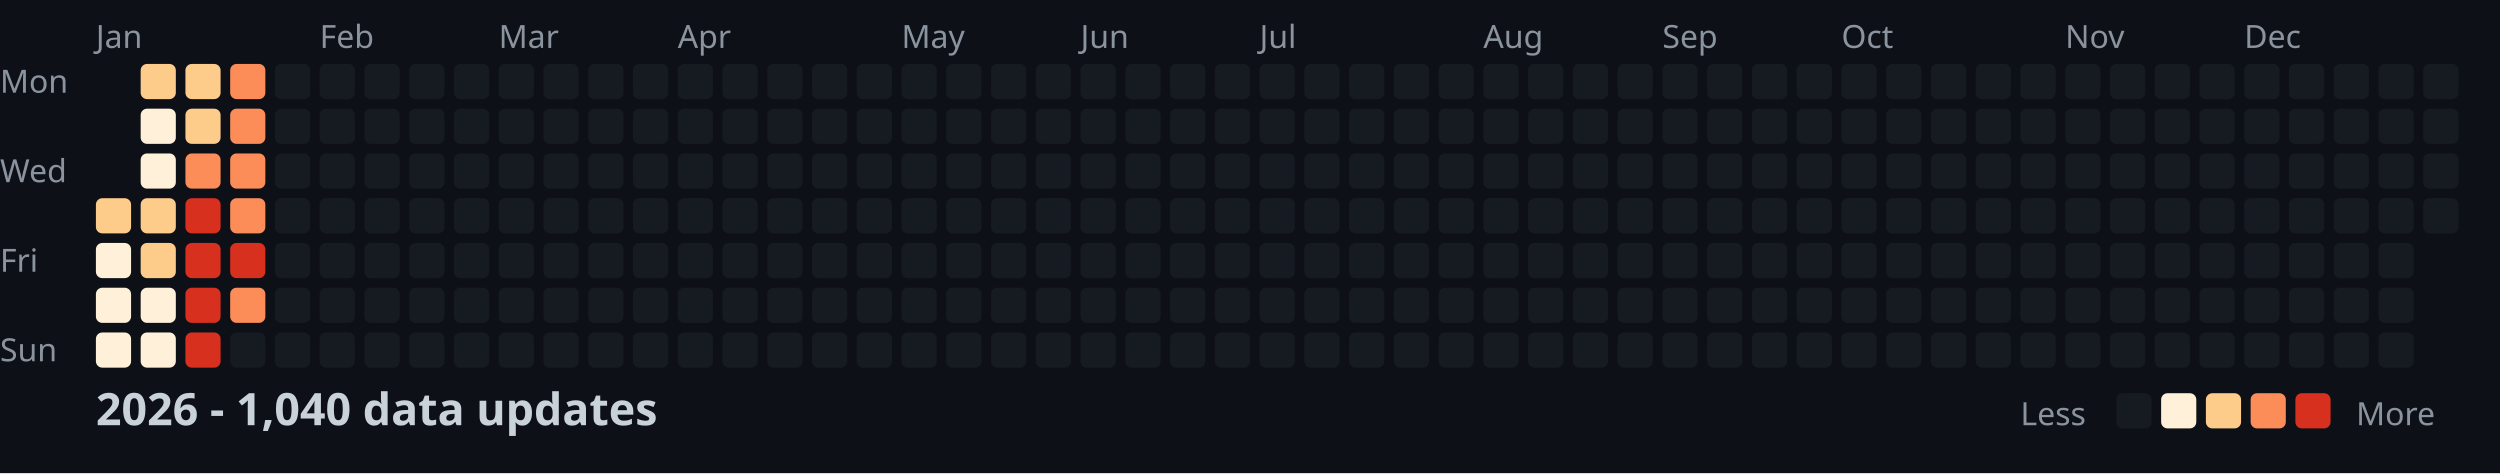
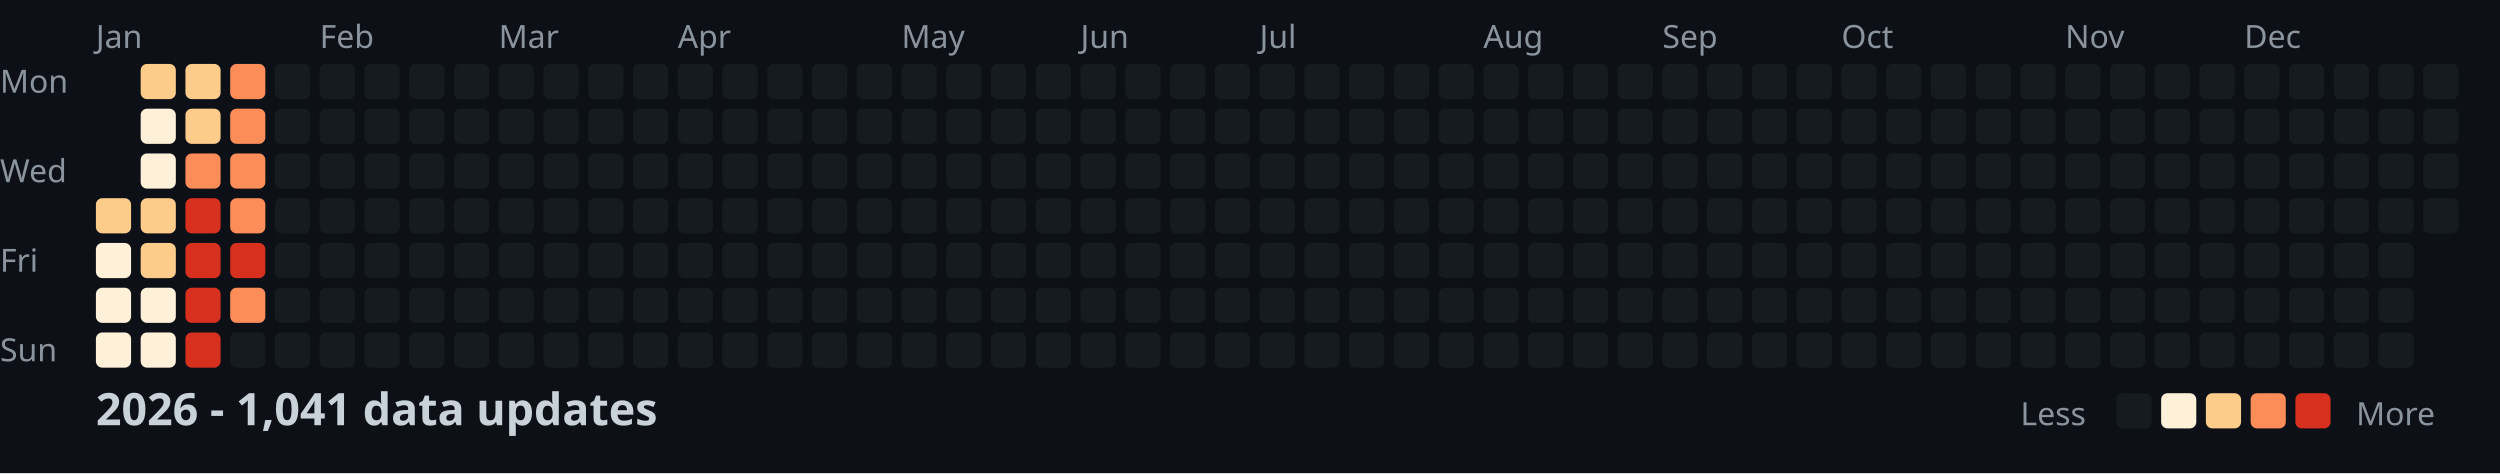
<svg xmlns="http://www.w3.org/2000/svg" width="782" height="148">
  <style>
    .month { font: 10px sans-serif; fill: #8b949e; }
    .day { font: 10px sans-serif; fill: #8b949e; }
    .title { font: bold 14px sans-serif; fill: #c9d1d9; }
    .legend { font: 10px sans-serif; fill: #8b949e; }
  </style>
  <rect width="100%" height="100%" fill="#0d1117" />
  <text x="0" y="29" class="day">Mon</text>
  <text x="0" y="57" class="day">Wed</text>
  <text x="0" y="85" class="day">Fri</text>
  <text x="0" y="113" class="day">Sun</text>
  <text x="30" y="15" class="month">Jan</text>
  <text x="100" y="15" class="month">Feb</text>
  <text x="156" y="15" class="month">Mar</text>
  <text x="212" y="15" class="month">Apr</text>
  <text x="282" y="15" class="month">May</text>
  <text x="338" y="15" class="month">Jun</text>
  <text x="394" y="15" class="month">Jul</text>
  <text x="464" y="15" class="month">Aug</text>
  <text x="520" y="15" class="month">Sep</text>
  <text x="576" y="15" class="month">Oct</text>
  <text x="646" y="15" class="month">Nov</text>
  <text x="702" y="15" class="month">Dec</text>
  <rect x="30" y="62" width="11" height="11" fill="#fdcc8a" rx="2" />
  <rect x="30" y="76" width="11" height="11" fill="#fef0d9" rx="2" />
  <rect x="30" y="90" width="11" height="11" fill="#fef0d9" rx="2" />
  <rect x="30" y="104" width="11" height="11" fill="#fef0d9" rx="2" />
  <rect x="44" y="20" width="11" height="11" fill="#fdcc8a" rx="2" />
  <rect x="44" y="34" width="11" height="11" fill="#fef0d9" rx="2" />
  <rect x="44" y="48" width="11" height="11" fill="#fef0d9" rx="2" />
  <rect x="44" y="62" width="11" height="11" fill="#fdcc8a" rx="2" />
  <rect x="44" y="76" width="11" height="11" fill="#fdcc8a" rx="2" />
  <rect x="44" y="90" width="11" height="11" fill="#fef0d9" rx="2" />
  <rect x="44" y="104" width="11" height="11" fill="#fef0d9" rx="2" />
  <rect x="58" y="20" width="11" height="11" fill="#fdcc8a" rx="2" />
  <rect x="58" y="34" width="11" height="11" fill="#fdcc8a" rx="2" />
  <rect x="58" y="48" width="11" height="11" fill="#fc8d59" rx="2" />
  <rect x="58" y="62" width="11" height="11" fill="#d7301f" rx="2" />
  <rect x="58" y="76" width="11" height="11" fill="#d7301f" rx="2" />
  <rect x="58" y="90" width="11" height="11" fill="#d7301f" rx="2" />
  <rect x="58" y="104" width="11" height="11" fill="#d7301f" rx="2" />
  <rect x="72" y="20" width="11" height="11" fill="#fc8d59" rx="2" />
  <rect x="72" y="34" width="11" height="11" fill="#fc8d59" rx="2" />
  <rect x="72" y="48" width="11" height="11" fill="#fc8d59" rx="2" />
  <rect x="72" y="62" width="11" height="11" fill="#fc8d59" rx="2" />
  <rect x="72" y="76" width="11" height="11" fill="#d7301f" rx="2" />
  <rect x="72" y="90" width="11" height="11" fill="#fc8d59" rx="2" />
  <rect x="72" y="104" width="11" height="11" fill="#161b22" rx="2" />
  <rect x="86" y="20" width="11" height="11" fill="#161b22" rx="2" />
  <rect x="86" y="34" width="11" height="11" fill="#161b22" rx="2" />
  <rect x="86" y="48" width="11" height="11" fill="#161b22" rx="2" />
  <rect x="86" y="62" width="11" height="11" fill="#161b22" rx="2" />
  <rect x="86" y="76" width="11" height="11" fill="#161b22" rx="2" />
  <rect x="86" y="90" width="11" height="11" fill="#161b22" rx="2" />
  <rect x="86" y="104" width="11" height="11" fill="#161b22" rx="2" />
  <rect x="100" y="20" width="11" height="11" fill="#161b22" rx="2" />
  <rect x="100" y="34" width="11" height="11" fill="#161b22" rx="2" />
  <rect x="100" y="48" width="11" height="11" fill="#161b22" rx="2" />
  <rect x="100" y="62" width="11" height="11" fill="#161b22" rx="2" />
  <rect x="100" y="76" width="11" height="11" fill="#161b22" rx="2" />
  <rect x="100" y="90" width="11" height="11" fill="#161b22" rx="2" />
  <rect x="100" y="104" width="11" height="11" fill="#161b22" rx="2" />
  <rect x="114" y="20" width="11" height="11" fill="#161b22" rx="2" />
  <rect x="114" y="34" width="11" height="11" fill="#161b22" rx="2" />
  <rect x="114" y="48" width="11" height="11" fill="#161b22" rx="2" />
  <rect x="114" y="62" width="11" height="11" fill="#161b22" rx="2" />
  <rect x="114" y="76" width="11" height="11" fill="#161b22" rx="2" />
  <rect x="114" y="90" width="11" height="11" fill="#161b22" rx="2" />
  <rect x="114" y="104" width="11" height="11" fill="#161b22" rx="2" />
  <rect x="128" y="20" width="11" height="11" fill="#161b22" rx="2" />
  <rect x="128" y="34" width="11" height="11" fill="#161b22" rx="2" />
  <rect x="128" y="48" width="11" height="11" fill="#161b22" rx="2" />
  <rect x="128" y="62" width="11" height="11" fill="#161b22" rx="2" />
  <rect x="128" y="76" width="11" height="11" fill="#161b22" rx="2" />
  <rect x="128" y="90" width="11" height="11" fill="#161b22" rx="2" />
  <rect x="128" y="104" width="11" height="11" fill="#161b22" rx="2" />
  <rect x="142" y="20" width="11" height="11" fill="#161b22" rx="2" />
  <rect x="142" y="34" width="11" height="11" fill="#161b22" rx="2" />
  <rect x="142" y="48" width="11" height="11" fill="#161b22" rx="2" />
  <rect x="142" y="62" width="11" height="11" fill="#161b22" rx="2" />
  <rect x="142" y="76" width="11" height="11" fill="#161b22" rx="2" />
  <rect x="142" y="90" width="11" height="11" fill="#161b22" rx="2" />
  <rect x="142" y="104" width="11" height="11" fill="#161b22" rx="2" />
  <rect x="156" y="20" width="11" height="11" fill="#161b22" rx="2" />
  <rect x="156" y="34" width="11" height="11" fill="#161b22" rx="2" />
  <rect x="156" y="48" width="11" height="11" fill="#161b22" rx="2" />
  <rect x="156" y="62" width="11" height="11" fill="#161b22" rx="2" />
  <rect x="156" y="76" width="11" height="11" fill="#161b22" rx="2" />
  <rect x="156" y="90" width="11" height="11" fill="#161b22" rx="2" />
  <rect x="156" y="104" width="11" height="11" fill="#161b22" rx="2" />
  <rect x="170" y="20" width="11" height="11" fill="#161b22" rx="2" />
  <rect x="170" y="34" width="11" height="11" fill="#161b22" rx="2" />
  <rect x="170" y="48" width="11" height="11" fill="#161b22" rx="2" />
  <rect x="170" y="62" width="11" height="11" fill="#161b22" rx="2" />
  <rect x="170" y="76" width="11" height="11" fill="#161b22" rx="2" />
  <rect x="170" y="90" width="11" height="11" fill="#161b22" rx="2" />
  <rect x="170" y="104" width="11" height="11" fill="#161b22" rx="2" />
  <rect x="184" y="20" width="11" height="11" fill="#161b22" rx="2" />
  <rect x="184" y="34" width="11" height="11" fill="#161b22" rx="2" />
  <rect x="184" y="48" width="11" height="11" fill="#161b22" rx="2" />
  <rect x="184" y="62" width="11" height="11" fill="#161b22" rx="2" />
  <rect x="184" y="76" width="11" height="11" fill="#161b22" rx="2" />
  <rect x="184" y="90" width="11" height="11" fill="#161b22" rx="2" />
  <rect x="184" y="104" width="11" height="11" fill="#161b22" rx="2" />
  <rect x="198" y="20" width="11" height="11" fill="#161b22" rx="2" />
  <rect x="198" y="34" width="11" height="11" fill="#161b22" rx="2" />
  <rect x="198" y="48" width="11" height="11" fill="#161b22" rx="2" />
  <rect x="198" y="62" width="11" height="11" fill="#161b22" rx="2" />
  <rect x="198" y="76" width="11" height="11" fill="#161b22" rx="2" />
  <rect x="198" y="90" width="11" height="11" fill="#161b22" rx="2" />
  <rect x="198" y="104" width="11" height="11" fill="#161b22" rx="2" />
  <rect x="212" y="20" width="11" height="11" fill="#161b22" rx="2" />
  <rect x="212" y="34" width="11" height="11" fill="#161b22" rx="2" />
  <rect x="212" y="48" width="11" height="11" fill="#161b22" rx="2" />
  <rect x="212" y="62" width="11" height="11" fill="#161b22" rx="2" />
  <rect x="212" y="76" width="11" height="11" fill="#161b22" rx="2" />
  <rect x="212" y="90" width="11" height="11" fill="#161b22" rx="2" />
  <rect x="212" y="104" width="11" height="11" fill="#161b22" rx="2" />
  <rect x="226" y="20" width="11" height="11" fill="#161b22" rx="2" />
  <rect x="226" y="34" width="11" height="11" fill="#161b22" rx="2" />
  <rect x="226" y="48" width="11" height="11" fill="#161b22" rx="2" />
  <rect x="226" y="62" width="11" height="11" fill="#161b22" rx="2" />
  <rect x="226" y="76" width="11" height="11" fill="#161b22" rx="2" />
  <rect x="226" y="90" width="11" height="11" fill="#161b22" rx="2" />
  <rect x="226" y="104" width="11" height="11" fill="#161b22" rx="2" />
  <rect x="240" y="20" width="11" height="11" fill="#161b22" rx="2" />
  <rect x="240" y="34" width="11" height="11" fill="#161b22" rx="2" />
  <rect x="240" y="48" width="11" height="11" fill="#161b22" rx="2" />
  <rect x="240" y="62" width="11" height="11" fill="#161b22" rx="2" />
  <rect x="240" y="76" width="11" height="11" fill="#161b22" rx="2" />
  <rect x="240" y="90" width="11" height="11" fill="#161b22" rx="2" />
  <rect x="240" y="104" width="11" height="11" fill="#161b22" rx="2" />
  <rect x="254" y="20" width="11" height="11" fill="#161b22" rx="2" />
  <rect x="254" y="34" width="11" height="11" fill="#161b22" rx="2" />
  <rect x="254" y="48" width="11" height="11" fill="#161b22" rx="2" />
  <rect x="254" y="62" width="11" height="11" fill="#161b22" rx="2" />
  <rect x="254" y="76" width="11" height="11" fill="#161b22" rx="2" />
  <rect x="254" y="90" width="11" height="11" fill="#161b22" rx="2" />
  <rect x="254" y="104" width="11" height="11" fill="#161b22" rx="2" />
  <rect x="268" y="20" width="11" height="11" fill="#161b22" rx="2" />
  <rect x="268" y="34" width="11" height="11" fill="#161b22" rx="2" />
  <rect x="268" y="48" width="11" height="11" fill="#161b22" rx="2" />
  <rect x="268" y="62" width="11" height="11" fill="#161b22" rx="2" />
  <rect x="268" y="76" width="11" height="11" fill="#161b22" rx="2" />
  <rect x="268" y="90" width="11" height="11" fill="#161b22" rx="2" />
  <rect x="268" y="104" width="11" height="11" fill="#161b22" rx="2" />
  <rect x="282" y="20" width="11" height="11" fill="#161b22" rx="2" />
  <rect x="282" y="34" width="11" height="11" fill="#161b22" rx="2" />
  <rect x="282" y="48" width="11" height="11" fill="#161b22" rx="2" />
  <rect x="282" y="62" width="11" height="11" fill="#161b22" rx="2" />
  <rect x="282" y="76" width="11" height="11" fill="#161b22" rx="2" />
  <rect x="282" y="90" width="11" height="11" fill="#161b22" rx="2" />
  <rect x="282" y="104" width="11" height="11" fill="#161b22" rx="2" />
  <rect x="296" y="20" width="11" height="11" fill="#161b22" rx="2" />
  <rect x="296" y="34" width="11" height="11" fill="#161b22" rx="2" />
  <rect x="296" y="48" width="11" height="11" fill="#161b22" rx="2" />
  <rect x="296" y="62" width="11" height="11" fill="#161b22" rx="2" />
  <rect x="296" y="76" width="11" height="11" fill="#161b22" rx="2" />
  <rect x="296" y="90" width="11" height="11" fill="#161b22" rx="2" />
  <rect x="296" y="104" width="11" height="11" fill="#161b22" rx="2" />
  <rect x="310" y="20" width="11" height="11" fill="#161b22" rx="2" />
  <rect x="310" y="34" width="11" height="11" fill="#161b22" rx="2" />
  <rect x="310" y="48" width="11" height="11" fill="#161b22" rx="2" />
  <rect x="310" y="62" width="11" height="11" fill="#161b22" rx="2" />
  <rect x="310" y="76" width="11" height="11" fill="#161b22" rx="2" />
  <rect x="310" y="90" width="11" height="11" fill="#161b22" rx="2" />
  <rect x="310" y="104" width="11" height="11" fill="#161b22" rx="2" />
  <rect x="324" y="20" width="11" height="11" fill="#161b22" rx="2" />
  <rect x="324" y="34" width="11" height="11" fill="#161b22" rx="2" />
  <rect x="324" y="48" width="11" height="11" fill="#161b22" rx="2" />
  <rect x="324" y="62" width="11" height="11" fill="#161b22" rx="2" />
  <rect x="324" y="76" width="11" height="11" fill="#161b22" rx="2" />
  <rect x="324" y="90" width="11" height="11" fill="#161b22" rx="2" />
  <rect x="324" y="104" width="11" height="11" fill="#161b22" rx="2" />
  <rect x="338" y="20" width="11" height="11" fill="#161b22" rx="2" />
  <rect x="338" y="34" width="11" height="11" fill="#161b22" rx="2" />
  <rect x="338" y="48" width="11" height="11" fill="#161b22" rx="2" />
  <rect x="338" y="62" width="11" height="11" fill="#161b22" rx="2" />
  <rect x="338" y="76" width="11" height="11" fill="#161b22" rx="2" />
  <rect x="338" y="90" width="11" height="11" fill="#161b22" rx="2" />
  <rect x="338" y="104" width="11" height="11" fill="#161b22" rx="2" />
  <rect x="352" y="20" width="11" height="11" fill="#161b22" rx="2" />
  <rect x="352" y="34" width="11" height="11" fill="#161b22" rx="2" />
  <rect x="352" y="48" width="11" height="11" fill="#161b22" rx="2" />
  <rect x="352" y="62" width="11" height="11" fill="#161b22" rx="2" />
  <rect x="352" y="76" width="11" height="11" fill="#161b22" rx="2" />
  <rect x="352" y="90" width="11" height="11" fill="#161b22" rx="2" />
  <rect x="352" y="104" width="11" height="11" fill="#161b22" rx="2" />
  <rect x="366" y="20" width="11" height="11" fill="#161b22" rx="2" />
  <rect x="366" y="34" width="11" height="11" fill="#161b22" rx="2" />
  <rect x="366" y="48" width="11" height="11" fill="#161b22" rx="2" />
  <rect x="366" y="62" width="11" height="11" fill="#161b22" rx="2" />
  <rect x="366" y="76" width="11" height="11" fill="#161b22" rx="2" />
  <rect x="366" y="90" width="11" height="11" fill="#161b22" rx="2" />
  <rect x="366" y="104" width="11" height="11" fill="#161b22" rx="2" />
  <rect x="380" y="20" width="11" height="11" fill="#161b22" rx="2" />
  <rect x="380" y="34" width="11" height="11" fill="#161b22" rx="2" />
  <rect x="380" y="48" width="11" height="11" fill="#161b22" rx="2" />
  <rect x="380" y="62" width="11" height="11" fill="#161b22" rx="2" />
  <rect x="380" y="76" width="11" height="11" fill="#161b22" rx="2" />
  <rect x="380" y="90" width="11" height="11" fill="#161b22" rx="2" />
  <rect x="380" y="104" width="11" height="11" fill="#161b22" rx="2" />
  <rect x="394" y="20" width="11" height="11" fill="#161b22" rx="2" />
  <rect x="394" y="34" width="11" height="11" fill="#161b22" rx="2" />
  <rect x="394" y="48" width="11" height="11" fill="#161b22" rx="2" />
  <rect x="394" y="62" width="11" height="11" fill="#161b22" rx="2" />
  <rect x="394" y="76" width="11" height="11" fill="#161b22" rx="2" />
  <rect x="394" y="90" width="11" height="11" fill="#161b22" rx="2" />
  <rect x="394" y="104" width="11" height="11" fill="#161b22" rx="2" />
  <rect x="408" y="20" width="11" height="11" fill="#161b22" rx="2" />
  <rect x="408" y="34" width="11" height="11" fill="#161b22" rx="2" />
  <rect x="408" y="48" width="11" height="11" fill="#161b22" rx="2" />
  <rect x="408" y="62" width="11" height="11" fill="#161b22" rx="2" />
  <rect x="408" y="76" width="11" height="11" fill="#161b22" rx="2" />
  <rect x="408" y="90" width="11" height="11" fill="#161b22" rx="2" />
  <rect x="408" y="104" width="11" height="11" fill="#161b22" rx="2" />
  <rect x="422" y="20" width="11" height="11" fill="#161b22" rx="2" />
  <rect x="422" y="34" width="11" height="11" fill="#161b22" rx="2" />
  <rect x="422" y="48" width="11" height="11" fill="#161b22" rx="2" />
  <rect x="422" y="62" width="11" height="11" fill="#161b22" rx="2" />
  <rect x="422" y="76" width="11" height="11" fill="#161b22" rx="2" />
  <rect x="422" y="90" width="11" height="11" fill="#161b22" rx="2" />
  <rect x="422" y="104" width="11" height="11" fill="#161b22" rx="2" />
  <rect x="436" y="20" width="11" height="11" fill="#161b22" rx="2" />
  <rect x="436" y="34" width="11" height="11" fill="#161b22" rx="2" />
  <rect x="436" y="48" width="11" height="11" fill="#161b22" rx="2" />
  <rect x="436" y="62" width="11" height="11" fill="#161b22" rx="2" />
  <rect x="436" y="76" width="11" height="11" fill="#161b22" rx="2" />
  <rect x="436" y="90" width="11" height="11" fill="#161b22" rx="2" />
  <rect x="436" y="104" width="11" height="11" fill="#161b22" rx="2" />
  <rect x="450" y="20" width="11" height="11" fill="#161b22" rx="2" />
  <rect x="450" y="34" width="11" height="11" fill="#161b22" rx="2" />
  <rect x="450" y="48" width="11" height="11" fill="#161b22" rx="2" />
  <rect x="450" y="62" width="11" height="11" fill="#161b22" rx="2" />
  <rect x="450" y="76" width="11" height="11" fill="#161b22" rx="2" />
  <rect x="450" y="90" width="11" height="11" fill="#161b22" rx="2" />
  <rect x="450" y="104" width="11" height="11" fill="#161b22" rx="2" />
  <rect x="464" y="20" width="11" height="11" fill="#161b22" rx="2" />
  <rect x="464" y="34" width="11" height="11" fill="#161b22" rx="2" />
  <rect x="464" y="48" width="11" height="11" fill="#161b22" rx="2" />
  <rect x="464" y="62" width="11" height="11" fill="#161b22" rx="2" />
  <rect x="464" y="76" width="11" height="11" fill="#161b22" rx="2" />
  <rect x="464" y="90" width="11" height="11" fill="#161b22" rx="2" />
  <rect x="464" y="104" width="11" height="11" fill="#161b22" rx="2" />
  <rect x="478" y="20" width="11" height="11" fill="#161b22" rx="2" />
  <rect x="478" y="34" width="11" height="11" fill="#161b22" rx="2" />
  <rect x="478" y="48" width="11" height="11" fill="#161b22" rx="2" />
  <rect x="478" y="62" width="11" height="11" fill="#161b22" rx="2" />
  <rect x="478" y="76" width="11" height="11" fill="#161b22" rx="2" />
  <rect x="478" y="90" width="11" height="11" fill="#161b22" rx="2" />
  <rect x="478" y="104" width="11" height="11" fill="#161b22" rx="2" />
  <rect x="492" y="20" width="11" height="11" fill="#161b22" rx="2" />
  <rect x="492" y="34" width="11" height="11" fill="#161b22" rx="2" />
  <rect x="492" y="48" width="11" height="11" fill="#161b22" rx="2" />
  <rect x="492" y="62" width="11" height="11" fill="#161b22" rx="2" />
  <rect x="492" y="76" width="11" height="11" fill="#161b22" rx="2" />
  <rect x="492" y="90" width="11" height="11" fill="#161b22" rx="2" />
  <rect x="492" y="104" width="11" height="11" fill="#161b22" rx="2" />
  <rect x="506" y="20" width="11" height="11" fill="#161b22" rx="2" />
  <rect x="506" y="34" width="11" height="11" fill="#161b22" rx="2" />
  <rect x="506" y="48" width="11" height="11" fill="#161b22" rx="2" />
  <rect x="506" y="62" width="11" height="11" fill="#161b22" rx="2" />
  <rect x="506" y="76" width="11" height="11" fill="#161b22" rx="2" />
  <rect x="506" y="90" width="11" height="11" fill="#161b22" rx="2" />
  <rect x="506" y="104" width="11" height="11" fill="#161b22" rx="2" />
  <rect x="520" y="20" width="11" height="11" fill="#161b22" rx="2" />
  <rect x="520" y="34" width="11" height="11" fill="#161b22" rx="2" />
  <rect x="520" y="48" width="11" height="11" fill="#161b22" rx="2" />
  <rect x="520" y="62" width="11" height="11" fill="#161b22" rx="2" />
  <rect x="520" y="76" width="11" height="11" fill="#161b22" rx="2" />
  <rect x="520" y="90" width="11" height="11" fill="#161b22" rx="2" />
  <rect x="520" y="104" width="11" height="11" fill="#161b22" rx="2" />
  <rect x="534" y="20" width="11" height="11" fill="#161b22" rx="2" />
  <rect x="534" y="34" width="11" height="11" fill="#161b22" rx="2" />
  <rect x="534" y="48" width="11" height="11" fill="#161b22" rx="2" />
  <rect x="534" y="62" width="11" height="11" fill="#161b22" rx="2" />
  <rect x="534" y="76" width="11" height="11" fill="#161b22" rx="2" />
  <rect x="534" y="90" width="11" height="11" fill="#161b22" rx="2" />
  <rect x="534" y="104" width="11" height="11" fill="#161b22" rx="2" />
  <rect x="548" y="20" width="11" height="11" fill="#161b22" rx="2" />
  <rect x="548" y="34" width="11" height="11" fill="#161b22" rx="2" />
  <rect x="548" y="48" width="11" height="11" fill="#161b22" rx="2" />
  <rect x="548" y="62" width="11" height="11" fill="#161b22" rx="2" />
  <rect x="548" y="76" width="11" height="11" fill="#161b22" rx="2" />
  <rect x="548" y="90" width="11" height="11" fill="#161b22" rx="2" />
  <rect x="548" y="104" width="11" height="11" fill="#161b22" rx="2" />
  <rect x="562" y="20" width="11" height="11" fill="#161b22" rx="2" />
  <rect x="562" y="34" width="11" height="11" fill="#161b22" rx="2" />
  <rect x="562" y="48" width="11" height="11" fill="#161b22" rx="2" />
  <rect x="562" y="62" width="11" height="11" fill="#161b22" rx="2" />
  <rect x="562" y="76" width="11" height="11" fill="#161b22" rx="2" />
  <rect x="562" y="90" width="11" height="11" fill="#161b22" rx="2" />
  <rect x="562" y="104" width="11" height="11" fill="#161b22" rx="2" />
  <rect x="576" y="20" width="11" height="11" fill="#161b22" rx="2" />
  <rect x="576" y="34" width="11" height="11" fill="#161b22" rx="2" />
  <rect x="576" y="48" width="11" height="11" fill="#161b22" rx="2" />
  <rect x="576" y="62" width="11" height="11" fill="#161b22" rx="2" />
  <rect x="576" y="76" width="11" height="11" fill="#161b22" rx="2" />
  <rect x="576" y="90" width="11" height="11" fill="#161b22" rx="2" />
  <rect x="576" y="104" width="11" height="11" fill="#161b22" rx="2" />
  <rect x="590" y="20" width="11" height="11" fill="#161b22" rx="2" />
  <rect x="590" y="34" width="11" height="11" fill="#161b22" rx="2" />
  <rect x="590" y="48" width="11" height="11" fill="#161b22" rx="2" />
  <rect x="590" y="62" width="11" height="11" fill="#161b22" rx="2" />
  <rect x="590" y="76" width="11" height="11" fill="#161b22" rx="2" />
  <rect x="590" y="90" width="11" height="11" fill="#161b22" rx="2" />
  <rect x="590" y="104" width="11" height="11" fill="#161b22" rx="2" />
  <rect x="604" y="20" width="11" height="11" fill="#161b22" rx="2" />
  <rect x="604" y="34" width="11" height="11" fill="#161b22" rx="2" />
  <rect x="604" y="48" width="11" height="11" fill="#161b22" rx="2" />
  <rect x="604" y="62" width="11" height="11" fill="#161b22" rx="2" />
  <rect x="604" y="76" width="11" height="11" fill="#161b22" rx="2" />
  <rect x="604" y="90" width="11" height="11" fill="#161b22" rx="2" />
  <rect x="604" y="104" width="11" height="11" fill="#161b22" rx="2" />
  <rect x="618" y="20" width="11" height="11" fill="#161b22" rx="2" />
  <rect x="618" y="34" width="11" height="11" fill="#161b22" rx="2" />
  <rect x="618" y="48" width="11" height="11" fill="#161b22" rx="2" />
  <rect x="618" y="62" width="11" height="11" fill="#161b22" rx="2" />
  <rect x="618" y="76" width="11" height="11" fill="#161b22" rx="2" />
  <rect x="618" y="90" width="11" height="11" fill="#161b22" rx="2" />
  <rect x="618" y="104" width="11" height="11" fill="#161b22" rx="2" />
  <rect x="632" y="20" width="11" height="11" fill="#161b22" rx="2" />
  <rect x="632" y="34" width="11" height="11" fill="#161b22" rx="2" />
  <rect x="632" y="48" width="11" height="11" fill="#161b22" rx="2" />
  <rect x="632" y="62" width="11" height="11" fill="#161b22" rx="2" />
  <rect x="632" y="76" width="11" height="11" fill="#161b22" rx="2" />
  <rect x="632" y="90" width="11" height="11" fill="#161b22" rx="2" />
  <rect x="632" y="104" width="11" height="11" fill="#161b22" rx="2" />
  <rect x="646" y="20" width="11" height="11" fill="#161b22" rx="2" />
  <rect x="646" y="34" width="11" height="11" fill="#161b22" rx="2" />
  <rect x="646" y="48" width="11" height="11" fill="#161b22" rx="2" />
  <rect x="646" y="62" width="11" height="11" fill="#161b22" rx="2" />
  <rect x="646" y="76" width="11" height="11" fill="#161b22" rx="2" />
  <rect x="646" y="90" width="11" height="11" fill="#161b22" rx="2" />
  <rect x="646" y="104" width="11" height="11" fill="#161b22" rx="2" />
  <rect x="660" y="20" width="11" height="11" fill="#161b22" rx="2" />
  <rect x="660" y="34" width="11" height="11" fill="#161b22" rx="2" />
  <rect x="660" y="48" width="11" height="11" fill="#161b22" rx="2" />
  <rect x="660" y="62" width="11" height="11" fill="#161b22" rx="2" />
  <rect x="660" y="76" width="11" height="11" fill="#161b22" rx="2" />
  <rect x="660" y="90" width="11" height="11" fill="#161b22" rx="2" />
  <rect x="660" y="104" width="11" height="11" fill="#161b22" rx="2" />
  <rect x="674" y="20" width="11" height="11" fill="#161b22" rx="2" />
  <rect x="674" y="34" width="11" height="11" fill="#161b22" rx="2" />
  <rect x="674" y="48" width="11" height="11" fill="#161b22" rx="2" />
  <rect x="674" y="62" width="11" height="11" fill="#161b22" rx="2" />
  <rect x="674" y="76" width="11" height="11" fill="#161b22" rx="2" />
  <rect x="674" y="90" width="11" height="11" fill="#161b22" rx="2" />
  <rect x="674" y="104" width="11" height="11" fill="#161b22" rx="2" />
  <rect x="688" y="20" width="11" height="11" fill="#161b22" rx="2" />
  <rect x="688" y="34" width="11" height="11" fill="#161b22" rx="2" />
  <rect x="688" y="48" width="11" height="11" fill="#161b22" rx="2" />
  <rect x="688" y="62" width="11" height="11" fill="#161b22" rx="2" />
  <rect x="688" y="76" width="11" height="11" fill="#161b22" rx="2" />
  <rect x="688" y="90" width="11" height="11" fill="#161b22" rx="2" />
  <rect x="688" y="104" width="11" height="11" fill="#161b22" rx="2" />
  <rect x="702" y="20" width="11" height="11" fill="#161b22" rx="2" />
  <rect x="702" y="34" width="11" height="11" fill="#161b22" rx="2" />
  <rect x="702" y="48" width="11" height="11" fill="#161b22" rx="2" />
  <rect x="702" y="62" width="11" height="11" fill="#161b22" rx="2" />
  <rect x="702" y="76" width="11" height="11" fill="#161b22" rx="2" />
  <rect x="702" y="90" width="11" height="11" fill="#161b22" rx="2" />
  <rect x="702" y="104" width="11" height="11" fill="#161b22" rx="2" />
  <rect x="716" y="20" width="11" height="11" fill="#161b22" rx="2" />
  <rect x="716" y="34" width="11" height="11" fill="#161b22" rx="2" />
  <rect x="716" y="48" width="11" height="11" fill="#161b22" rx="2" />
  <rect x="716" y="62" width="11" height="11" fill="#161b22" rx="2" />
  <rect x="716" y="76" width="11" height="11" fill="#161b22" rx="2" />
  <rect x="716" y="90" width="11" height="11" fill="#161b22" rx="2" />
  <rect x="716" y="104" width="11" height="11" fill="#161b22" rx="2" />
  <rect x="730" y="20" width="11" height="11" fill="#161b22" rx="2" />
  <rect x="730" y="34" width="11" height="11" fill="#161b22" rx="2" />
  <rect x="730" y="48" width="11" height="11" fill="#161b22" rx="2" />
  <rect x="730" y="62" width="11" height="11" fill="#161b22" rx="2" />
  <rect x="730" y="76" width="11" height="11" fill="#161b22" rx="2" />
  <rect x="730" y="90" width="11" height="11" fill="#161b22" rx="2" />
  <rect x="730" y="104" width="11" height="11" fill="#161b22" rx="2" />
  <rect x="744" y="20" width="11" height="11" fill="#161b22" rx="2" />
  <rect x="744" y="34" width="11" height="11" fill="#161b22" rx="2" />
  <rect x="744" y="48" width="11" height="11" fill="#161b22" rx="2" />
  <rect x="744" y="62" width="11" height="11" fill="#161b22" rx="2" />
  <rect x="744" y="76" width="11" height="11" fill="#161b22" rx="2" />
  <rect x="744" y="90" width="11" height="11" fill="#161b22" rx="2" />
  <rect x="744" y="104" width="11" height="11" fill="#161b22" rx="2" />
  <rect x="758" y="20" width="11" height="11" fill="#161b22" rx="2" />
  <rect x="758" y="34" width="11" height="11" fill="#161b22" rx="2" />
  <rect x="758" y="48" width="11" height="11" fill="#161b22" rx="2" />
  <rect x="758" y="62" width="11" height="11" fill="#161b22" rx="2" />
-   <text x="30" y="133" class="title">2026 - 1,040 data updates</text>
+   <text x="30" y="133" class="title">2026 - 1,041 data updates</text>
  <text x="632" y="133" class="legend">Less</text>
  <rect x="662" y="123" width="11" height="11" fill="#161b22" rx="2" />
  <rect x="676" y="123" width="11" height="11" fill="#fef0d9" rx="2" />
  <rect x="690" y="123" width="11" height="11" fill="#fdcc8a" rx="2" />
  <rect x="704" y="123" width="11" height="11" fill="#fc8d59" rx="2" />
  <rect x="718" y="123" width="11" height="11" fill="#d7301f" rx="2" />
  <text x="737" y="133" class="legend">More</text>
</svg>
